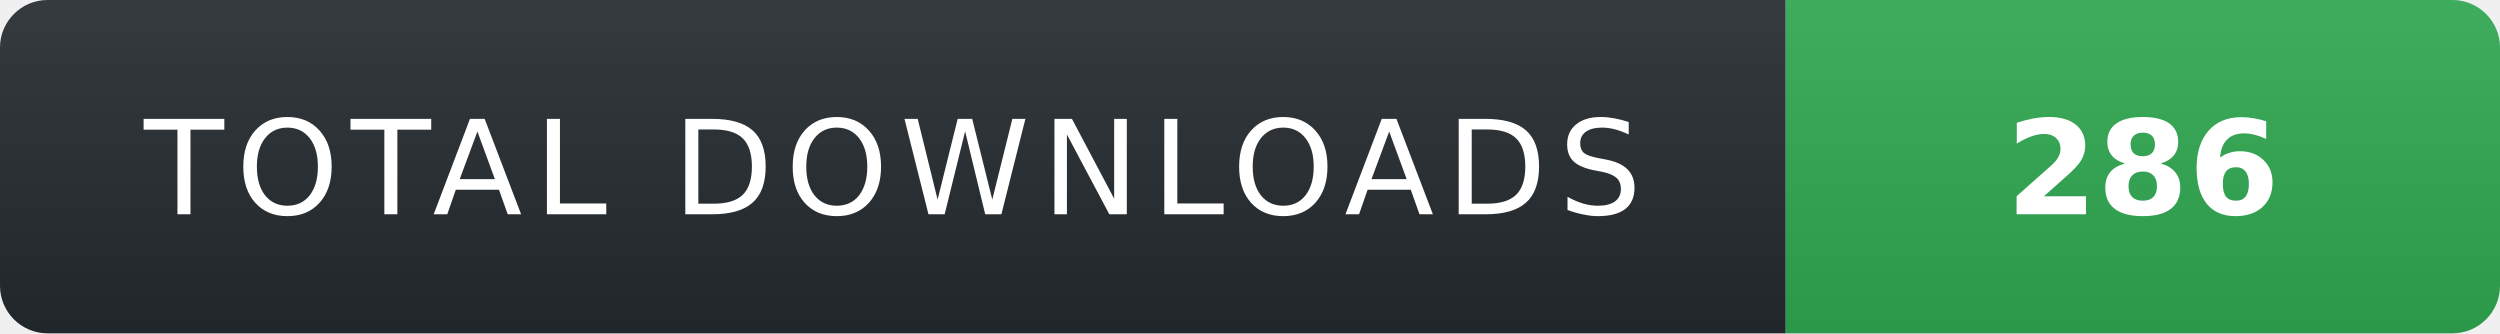
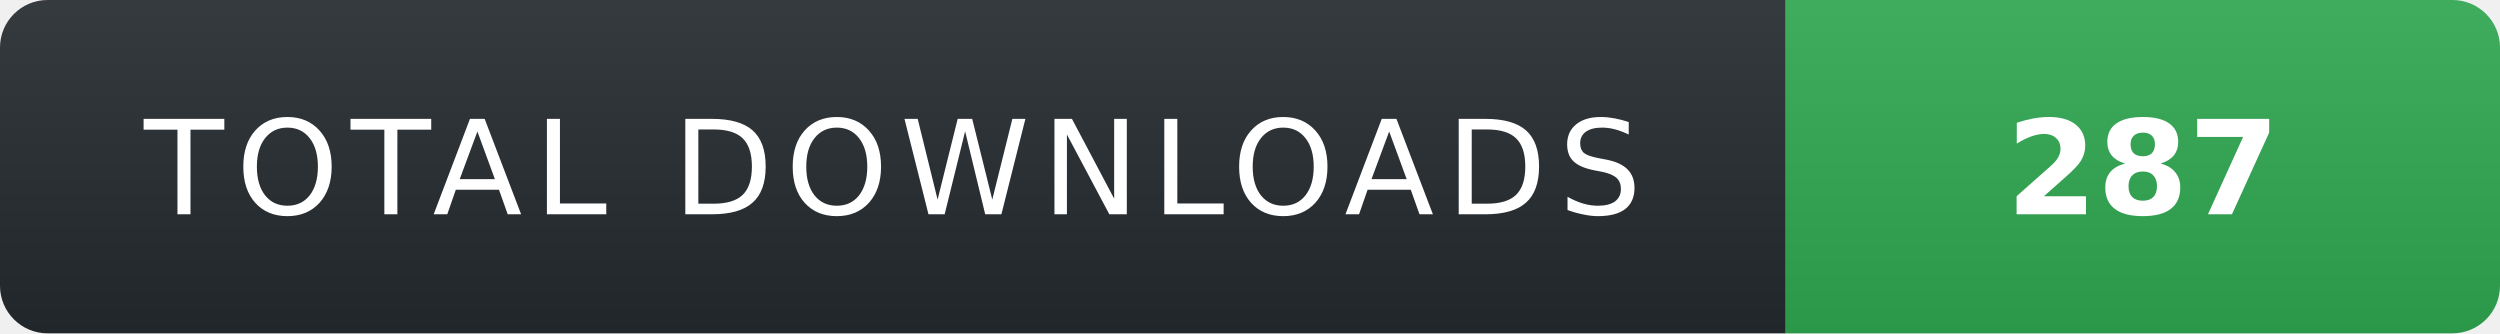
- <svg xmlns="http://www.w3.org/2000/svg" width="210" height="28" role="img" aria-label="TOTAL DOWNLOADS: 286">
+ <svg xmlns="http://www.w3.org/2000/svg" width="210" height="28" role="img" aria-label="TOTAL DOWNLOADS: 287">
  <linearGradient id="s" x2="0" y2="100%">
    <stop offset="0" stop-color="#fff" stop-opacity=".08" />
    <stop offset="1" stop-color="#000" stop-opacity=".08" />
  </linearGradient>
  <clipPath id="r">
    <rect width="210" height="28" rx="4" fill="#fff" />
  </clipPath>
  <g clip-path="url(#r)">
    <rect width="150" height="28" fill="#24292f" />
    <rect x="150" width="60" height="28" fill="#2ea44f" />
    <rect width="210" height="28" fill="url(#s)" />
  </g>
  <g fill="#fff" text-anchor="middle" font-family="Verdana,Geneva,DejaVu Sans,sans-serif" text-rendering="geometricPrecision" font-size="11">
    <text x="75" y="18" fill="#fff" letter-spacing="1">TOTAL DOWNLOADS</text>
-     <text x="180" y="18" fill="#fff" font-weight="700">286</text>
+     <text x="180" y="18" fill="#fff" font-weight="700">287</text>
  </g>
</svg>
